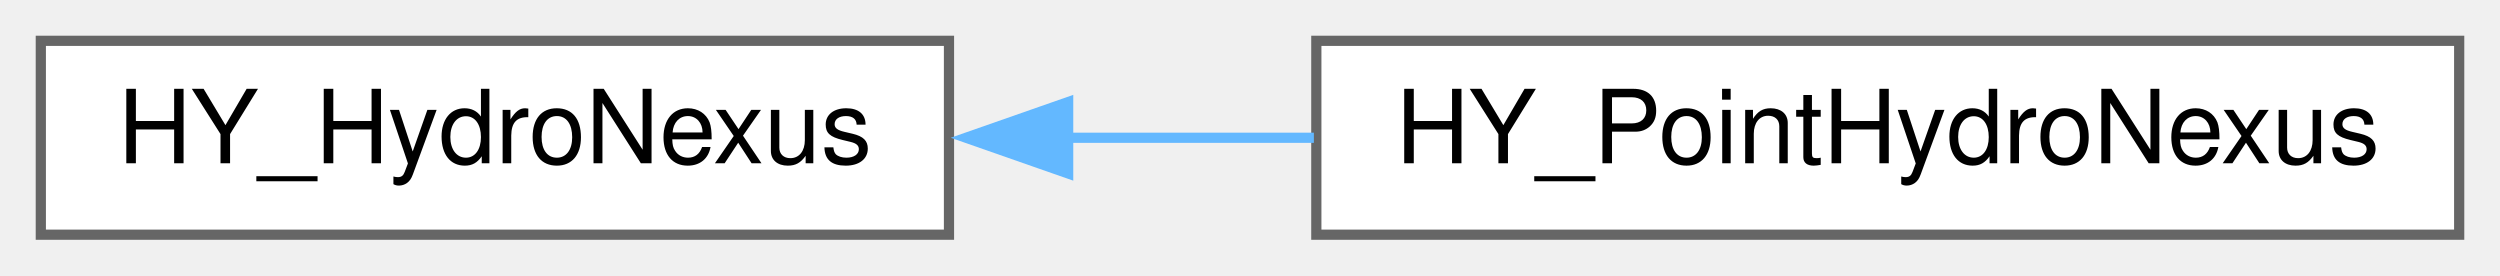
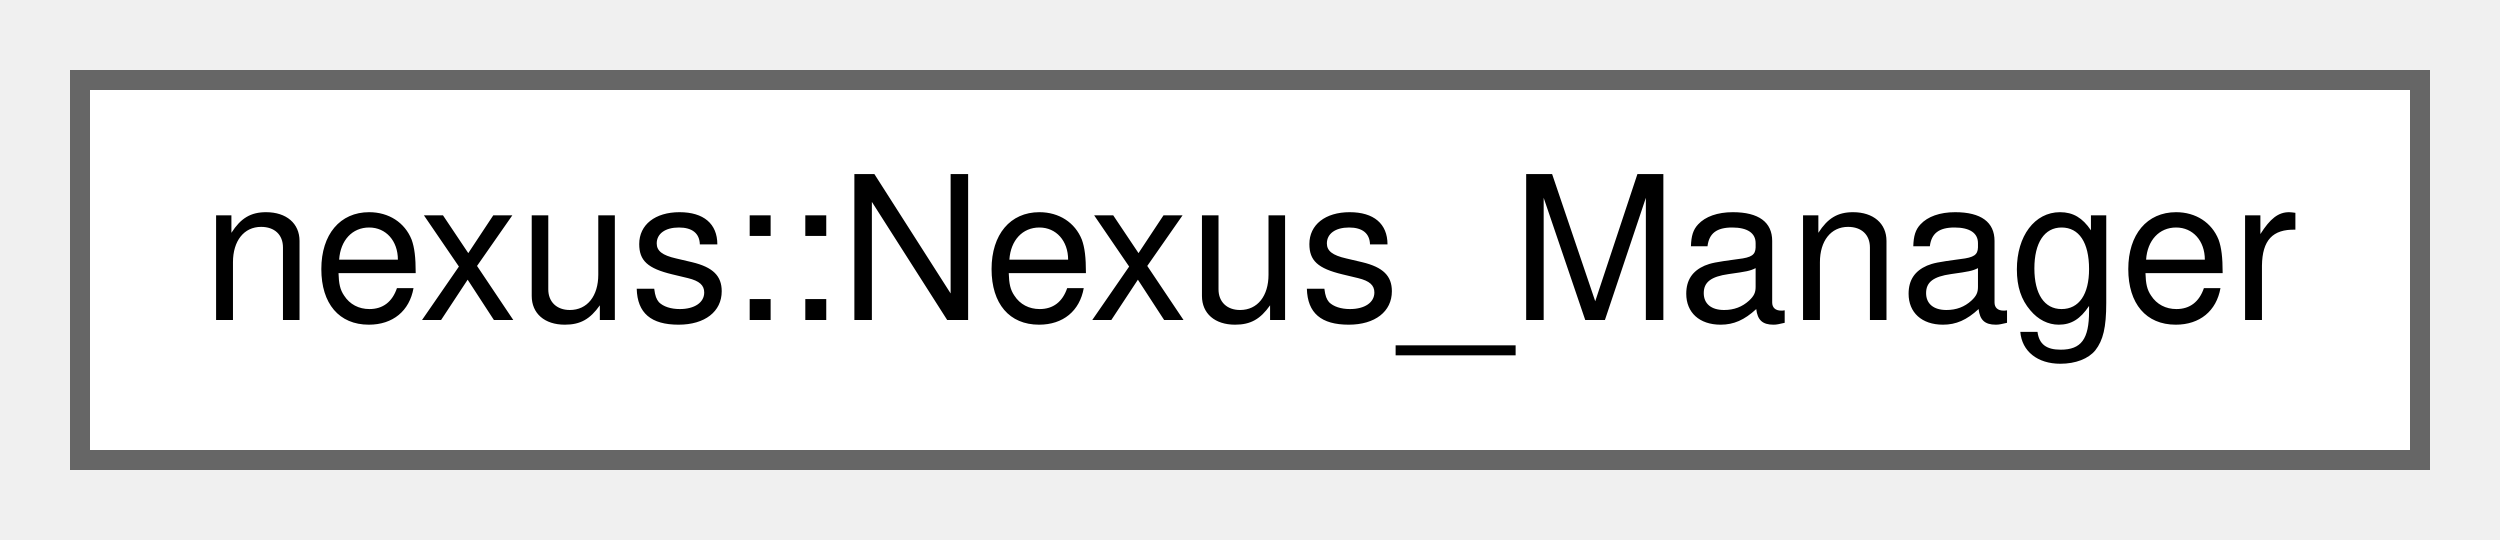
- <svg xmlns="http://www.w3.org/2000/svg" xmlns:xlink="http://www.w3.org/1999/xlink" width="245pt" height="27pt" viewBox="0.00 0.00 245.00 27.00">
+ <svg xmlns="http://www.w3.org/2000/svg" xmlns:xlink="http://www.w3.org/1999/xlink" width="125pt" height="27pt" viewBox="0.00 0.00 125.00 27.00">
  <g id="graph0" class="graph" transform="scale(1 1) rotate(0) translate(4 23)">
    <g id="node1" class="node">
      <g id="a_node1">
-         <a xlink:href="class_h_y___hydro_nexus.html" target="_top" xlink:title=" ">
-           <polygon fill="white" stroke="#666666" points="89,-19 0,-19 0,0 89,0 89,-19" />
-           <text text-anchor="middle" x="44.5" y="-7" font-family="Helvetica,sans-Serif" font-size="10.00">HY_HydroNexus</text>
+         <a xlink:href="classnexus_1_1_nexus___manager.html" target="_top" xlink:title=" ">
+           <polygon fill="white" stroke="#666666" points="117,-19 0,-19 0,0 117,0 117,-19" />
+           <text text-anchor="middle" x="58.5" y="-7" font-family="Helvetica,sans-Serif" font-size="10.00">nexus::Nexus_Manager</text>
        </a>
      </g>
    </g>
-     <g id="node2" class="node">
-       <g id="a_node2">
-         <a xlink:href="class_h_y___point_hydro_nexus.html" target="_top" xlink:title=" ">
-           <polygon fill="white" stroke="#666666" points="237,-19 125,-19 125,0 237,0 237,-19" />
-           <text text-anchor="middle" x="181" y="-7" font-family="Helvetica,sans-Serif" font-size="10.00">HY_PointHydroNexus</text>
-         </a>
-       </g>
-     </g>
-     <g id="edge1" class="edge">
-       <path fill="none" stroke="#63b8ff" d="M100.62,-9.5C108.59,-9.5 116.79,-9.5 124.76,-9.5" />
-       <polygon fill="#63b8ff" stroke="#63b8ff" points="100.68,-6 90.68,-9.5 100.68,-13 100.68,-6" />
-     </g>
  </g>
</svg>
